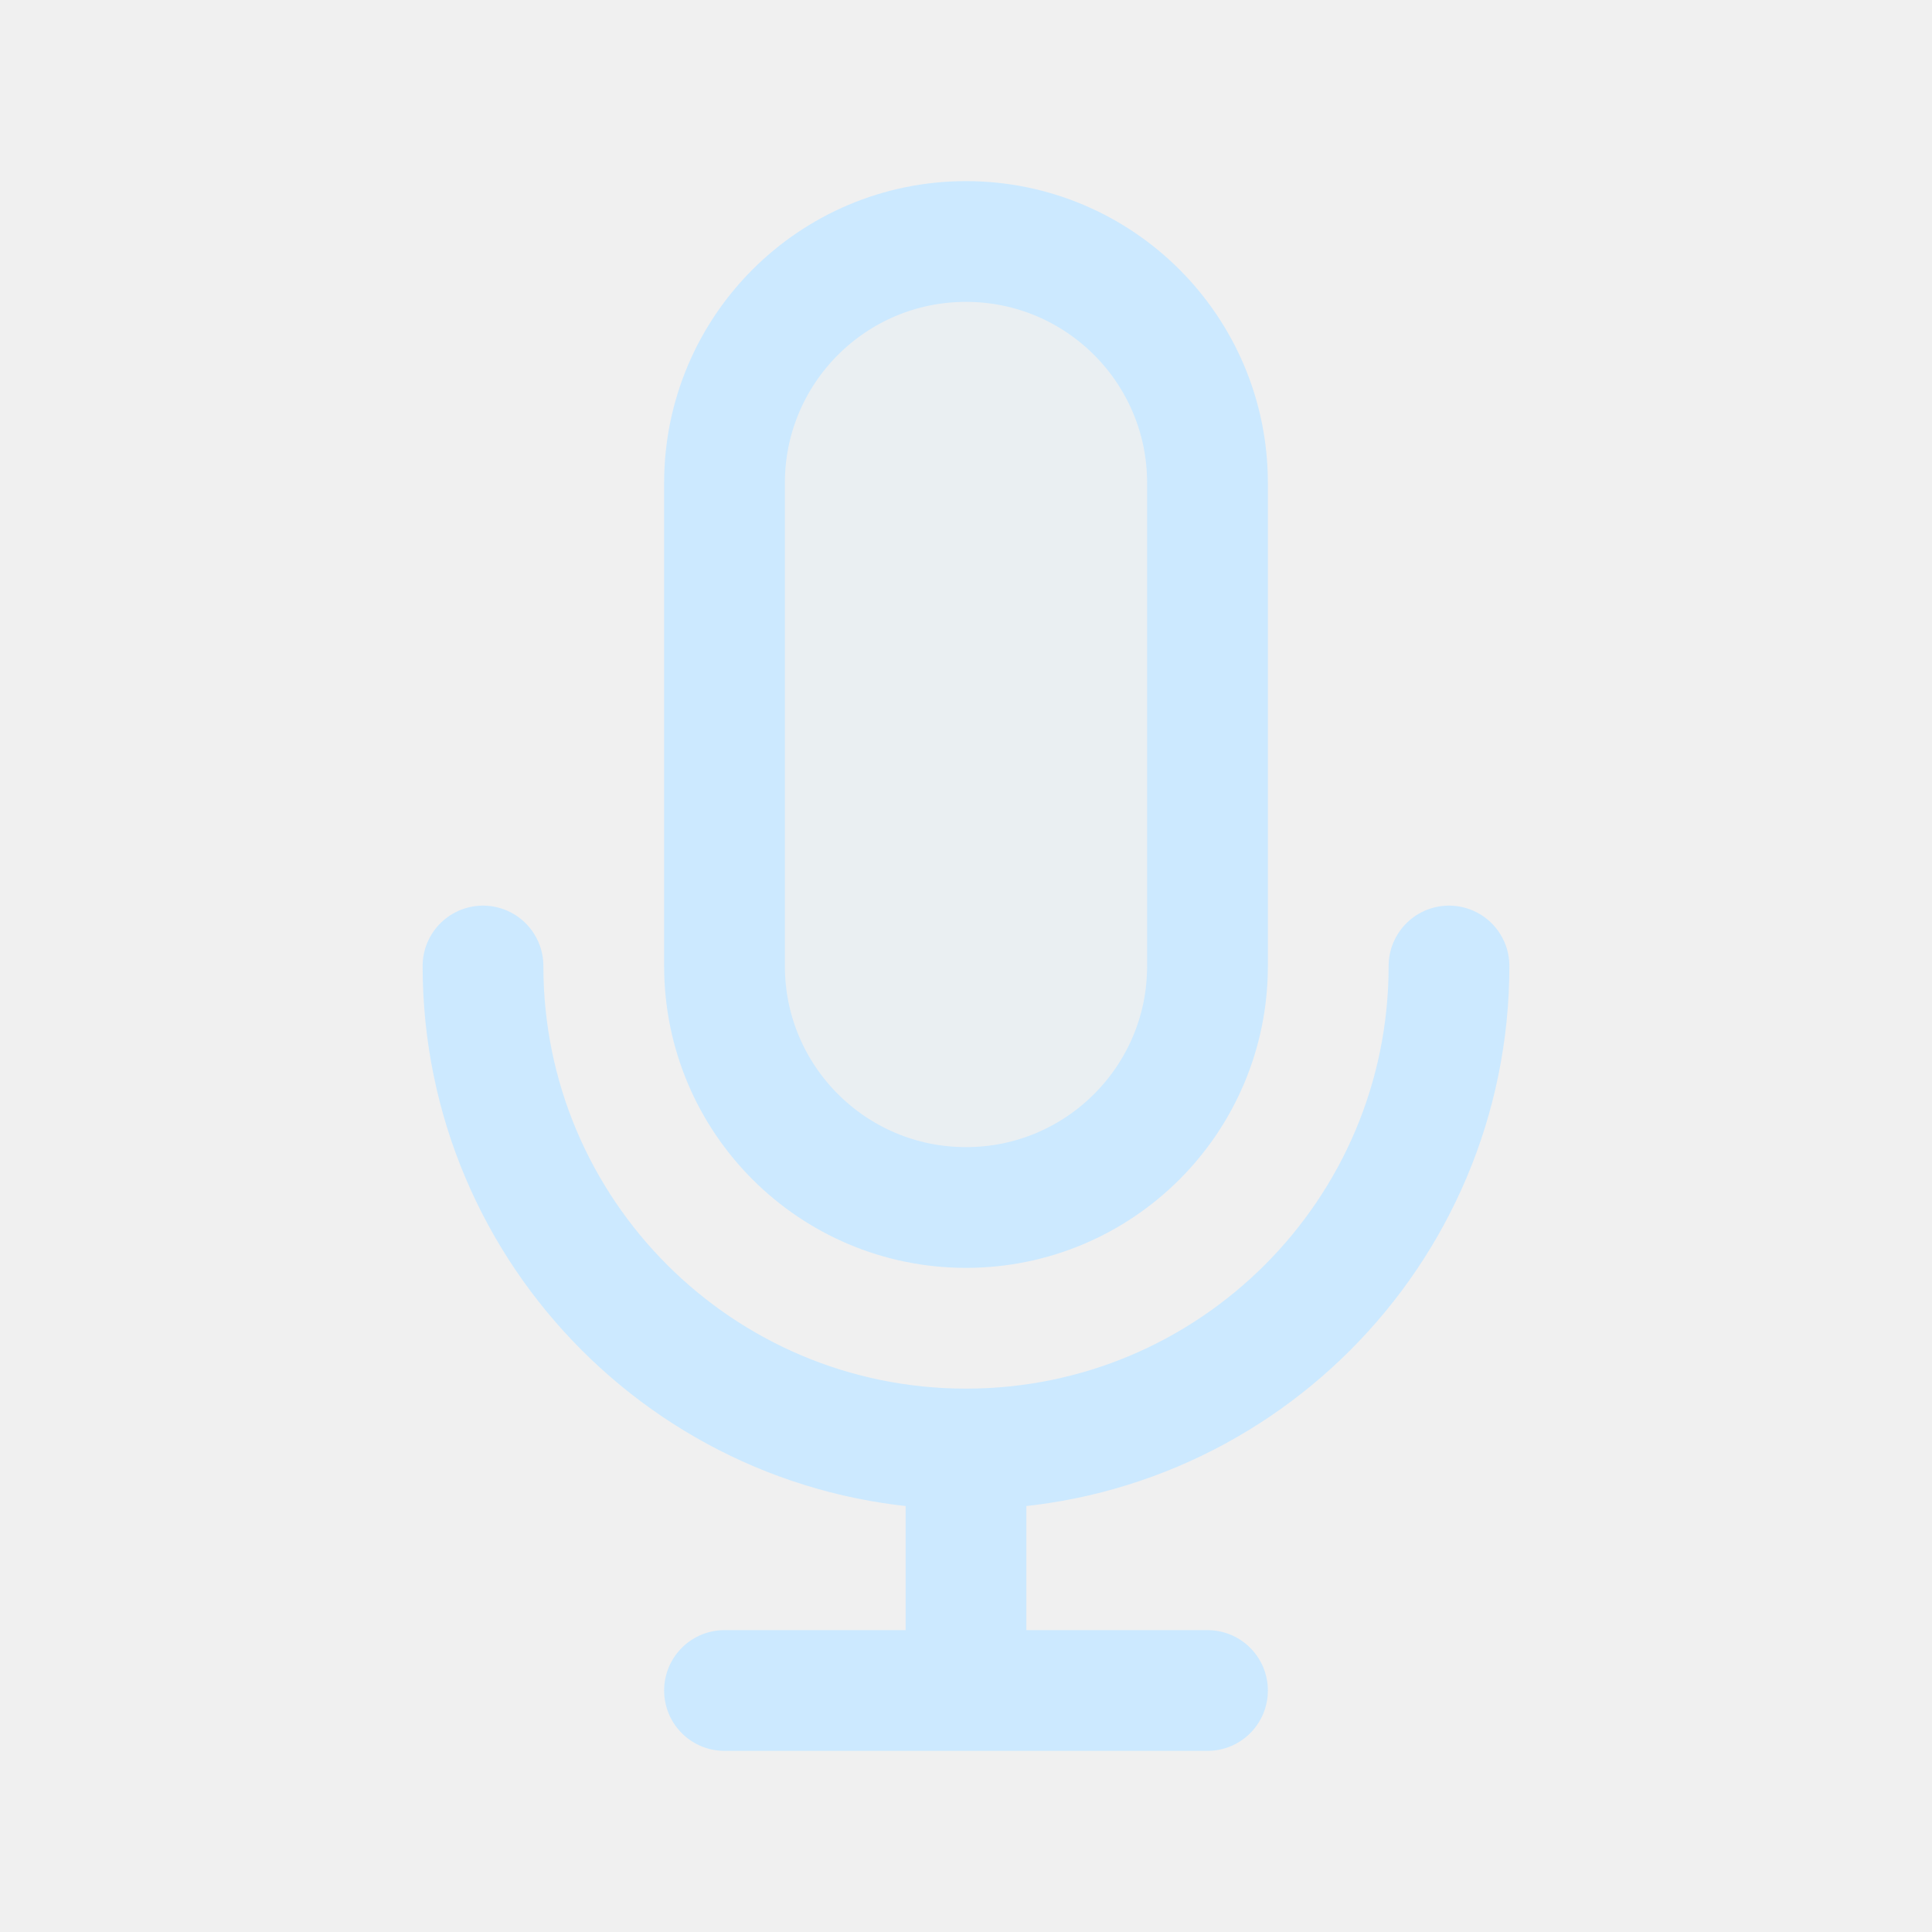
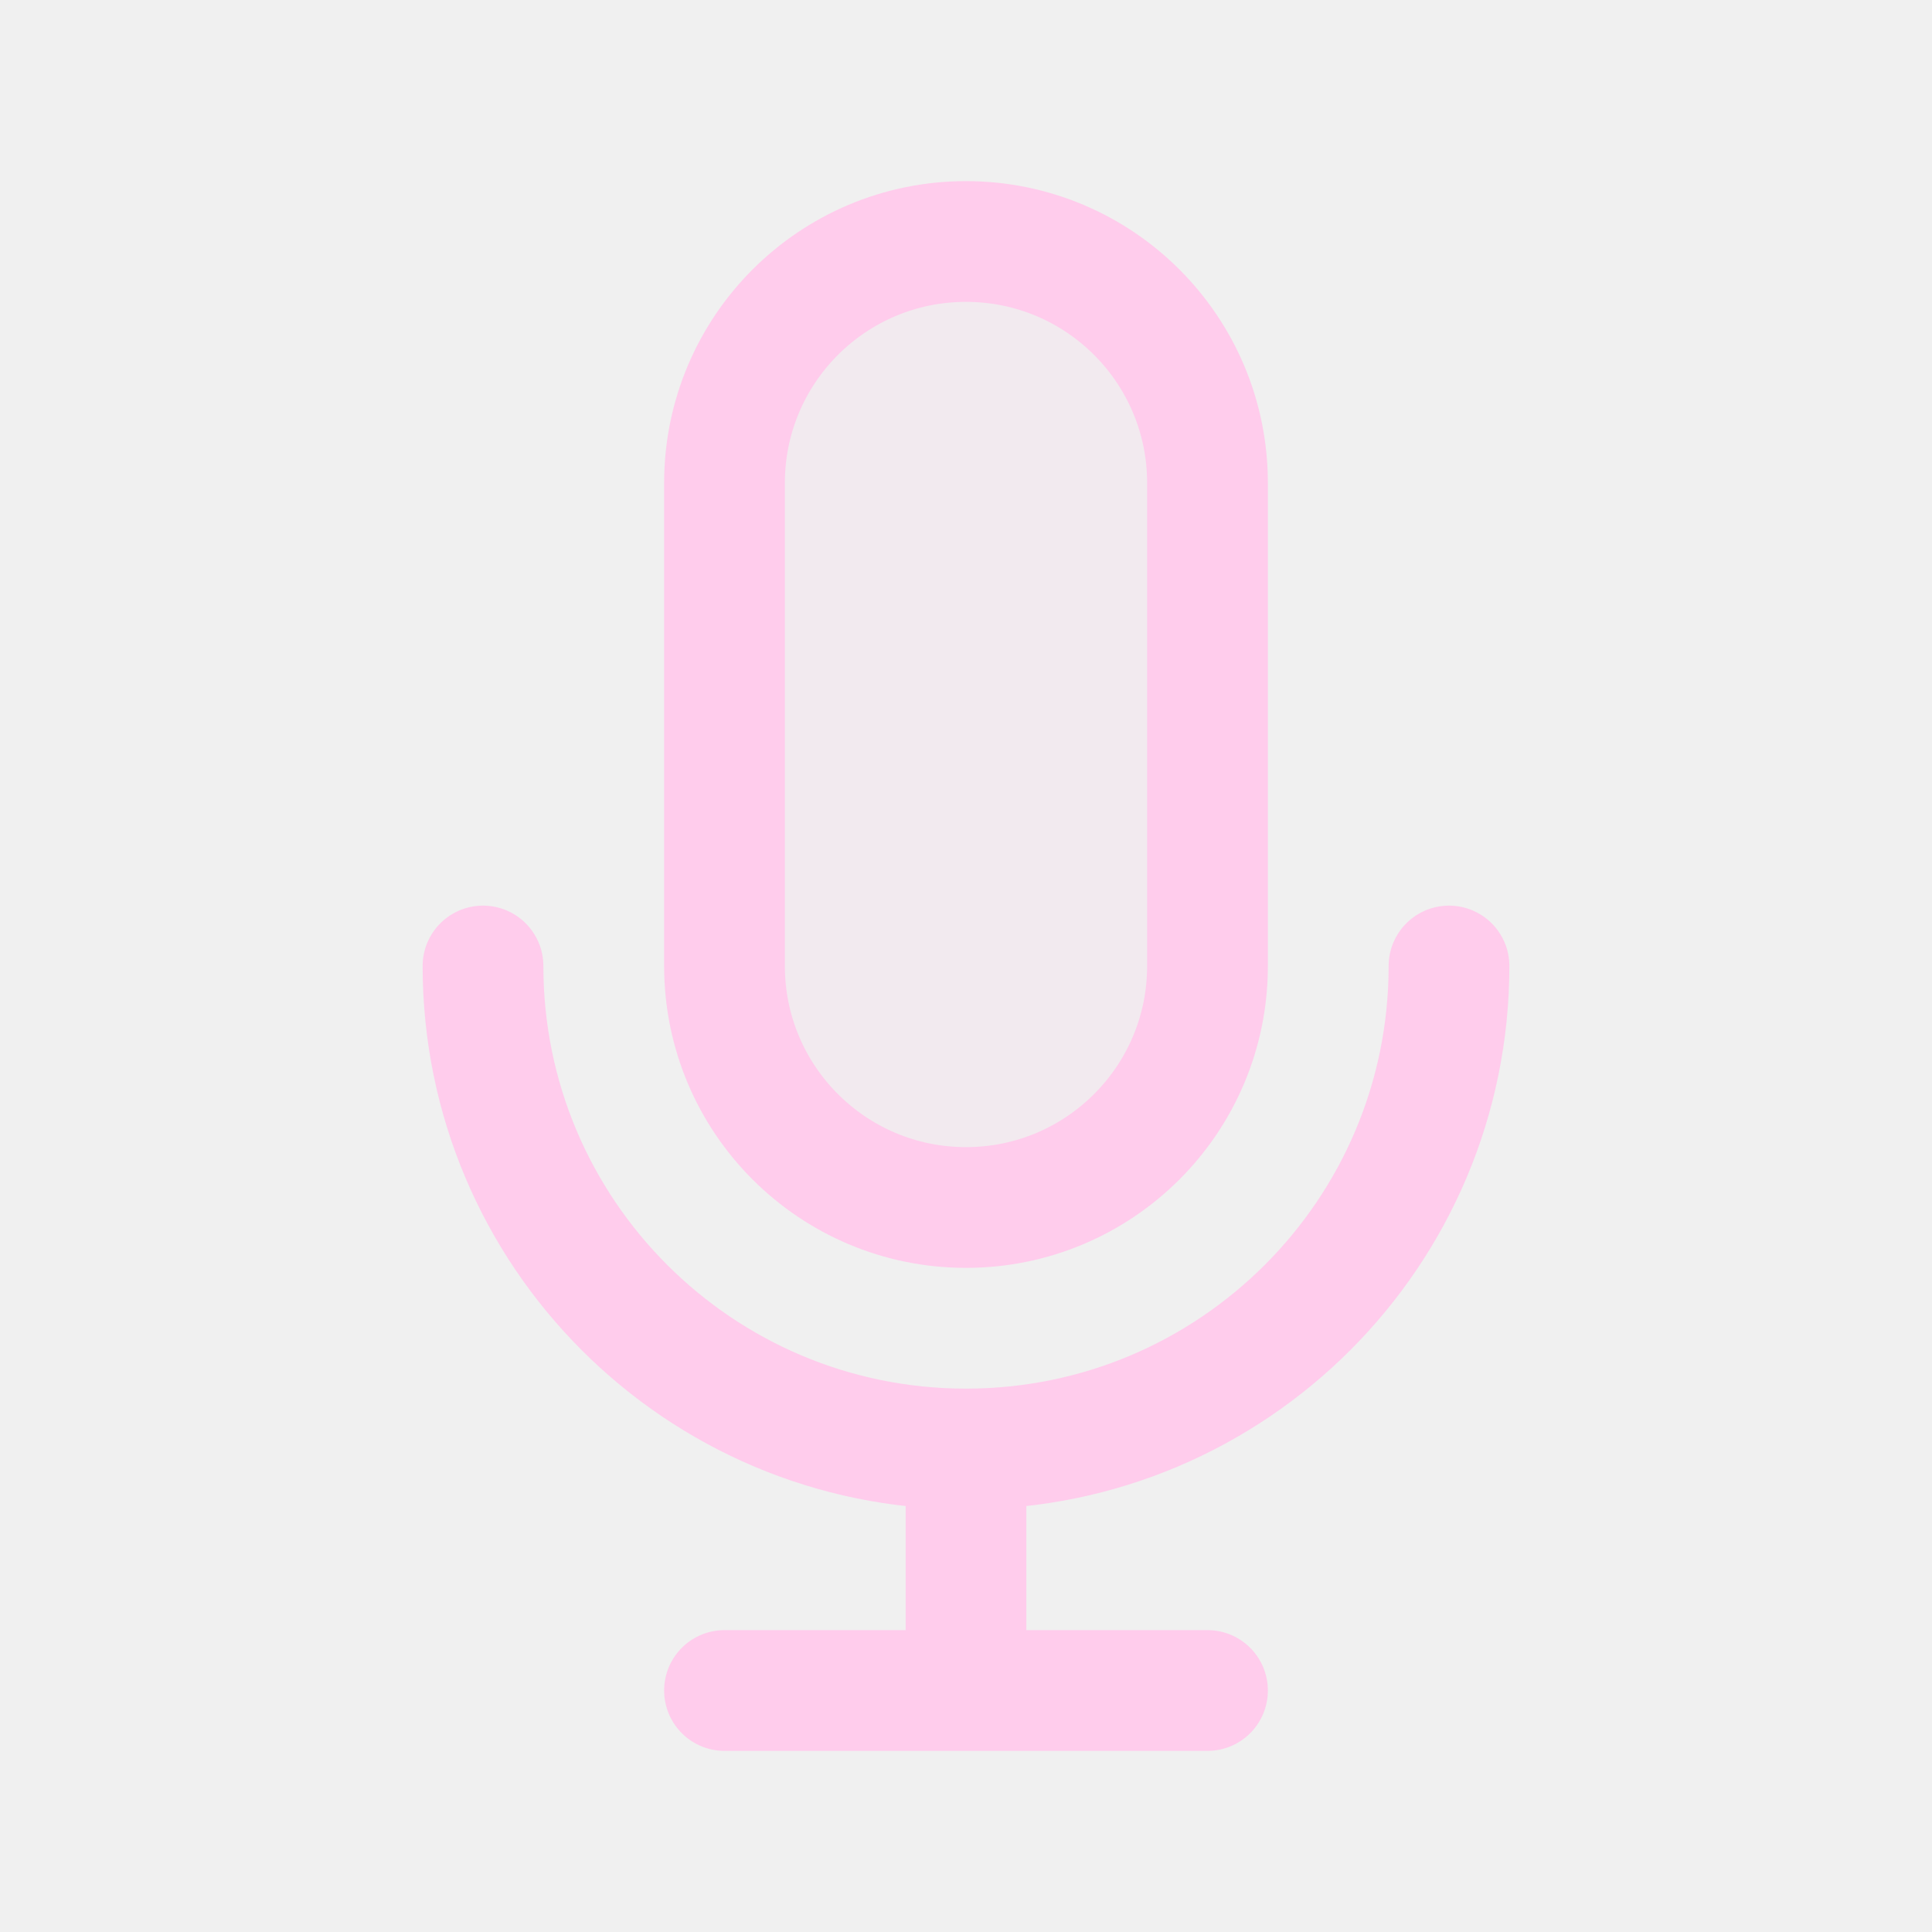
<svg width="120px" height="120px" viewBox="0 0 24 24" fill="none">
  <g id="bgCarrier" stroke-width="0" />
  <g id="tracerCarrier" stroke-linecap="round" stroke-linejoin="round" />
  <g id="iconCarrier">
-     <path opacity="0.15" d="M9 6C9 4.343 10.343 3 12 3C13.657 3 15 4.343 15 6V12C15 13.657 13.657 15 12 15C10.343 15 9 13.657 9 12V6Z" fill="#CCE9FF" style="--darkreader-inline-fill: #000000;" data-darkreader-inline-fill="" />
-     <path d="M18 12C18 15.314 15.314 18 12 18M12 18C8.686 18 6 15.314 6 12M12 18V21M12 21H15M12 21H9M15 6V12C15 13.657 13.657 15 12 15C10.343 15 9 13.657 9 12V6C9 4.343 10.343 3 12 3C13.657 3 15 4.343 15 6Z" stroke="#CCE9FF" stroke-width="1.5" stroke-linecap="round" stroke-linejoin="round" style="--darkreader-inline-stroke: #ffffff;" data-darkreader-inline-stroke="" />
+     <path opacity="0.15" d="M9 6C9 4.343 10.343 3 12 3C13.657 3 15 4.343 15 6V12C15 13.657 13.657 15 12 15C10.343 15 9 13.657 9 12V6Z" fill="#FFCCEC" style="--darkreader-inline-fill: #000000;" data-darkreader-inline-fill="" />
+     <path d="M18 12C18 15.314 15.314 18 12 18M12 18C8.686 18 6 15.314 6 12M12 18V21M12 21H15M12 21H9M15 6V12C15 13.657 13.657 15 12 15C10.343 15 9 13.657 9 12V6C9 4.343 10.343 3 12 3C13.657 3 15 4.343 15 6Z" stroke="#FFCCEC" stroke-width="1.5" stroke-linecap="round" stroke-linejoin="round" style="--darkreader-inline-stroke: #ffffff;" data-darkreader-inline-stroke="" />
  </g>
</svg>
